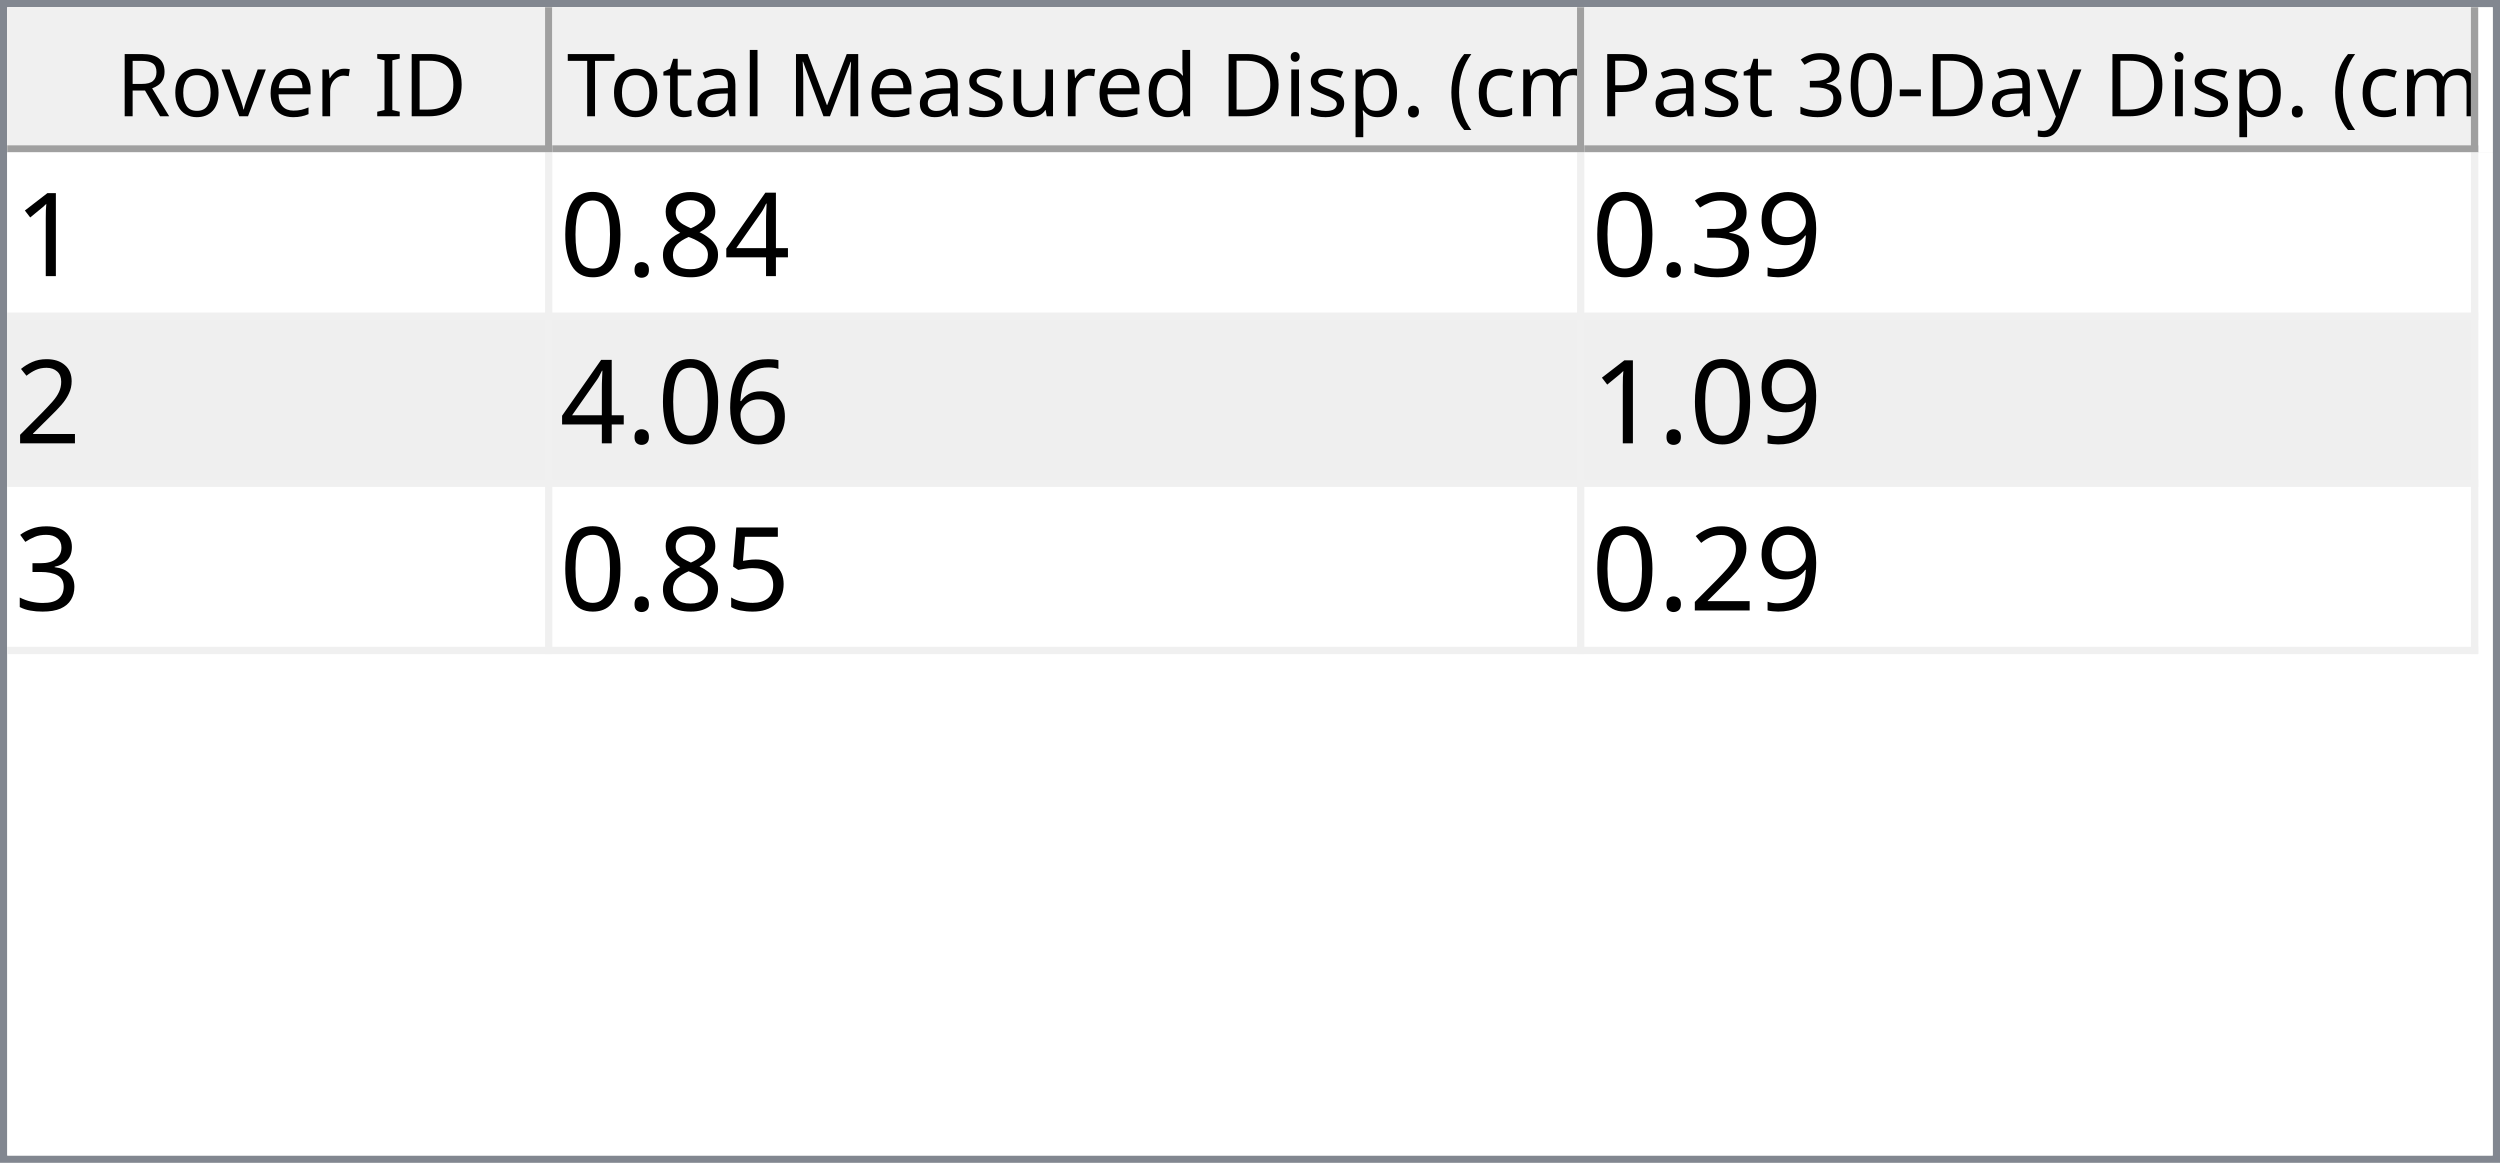
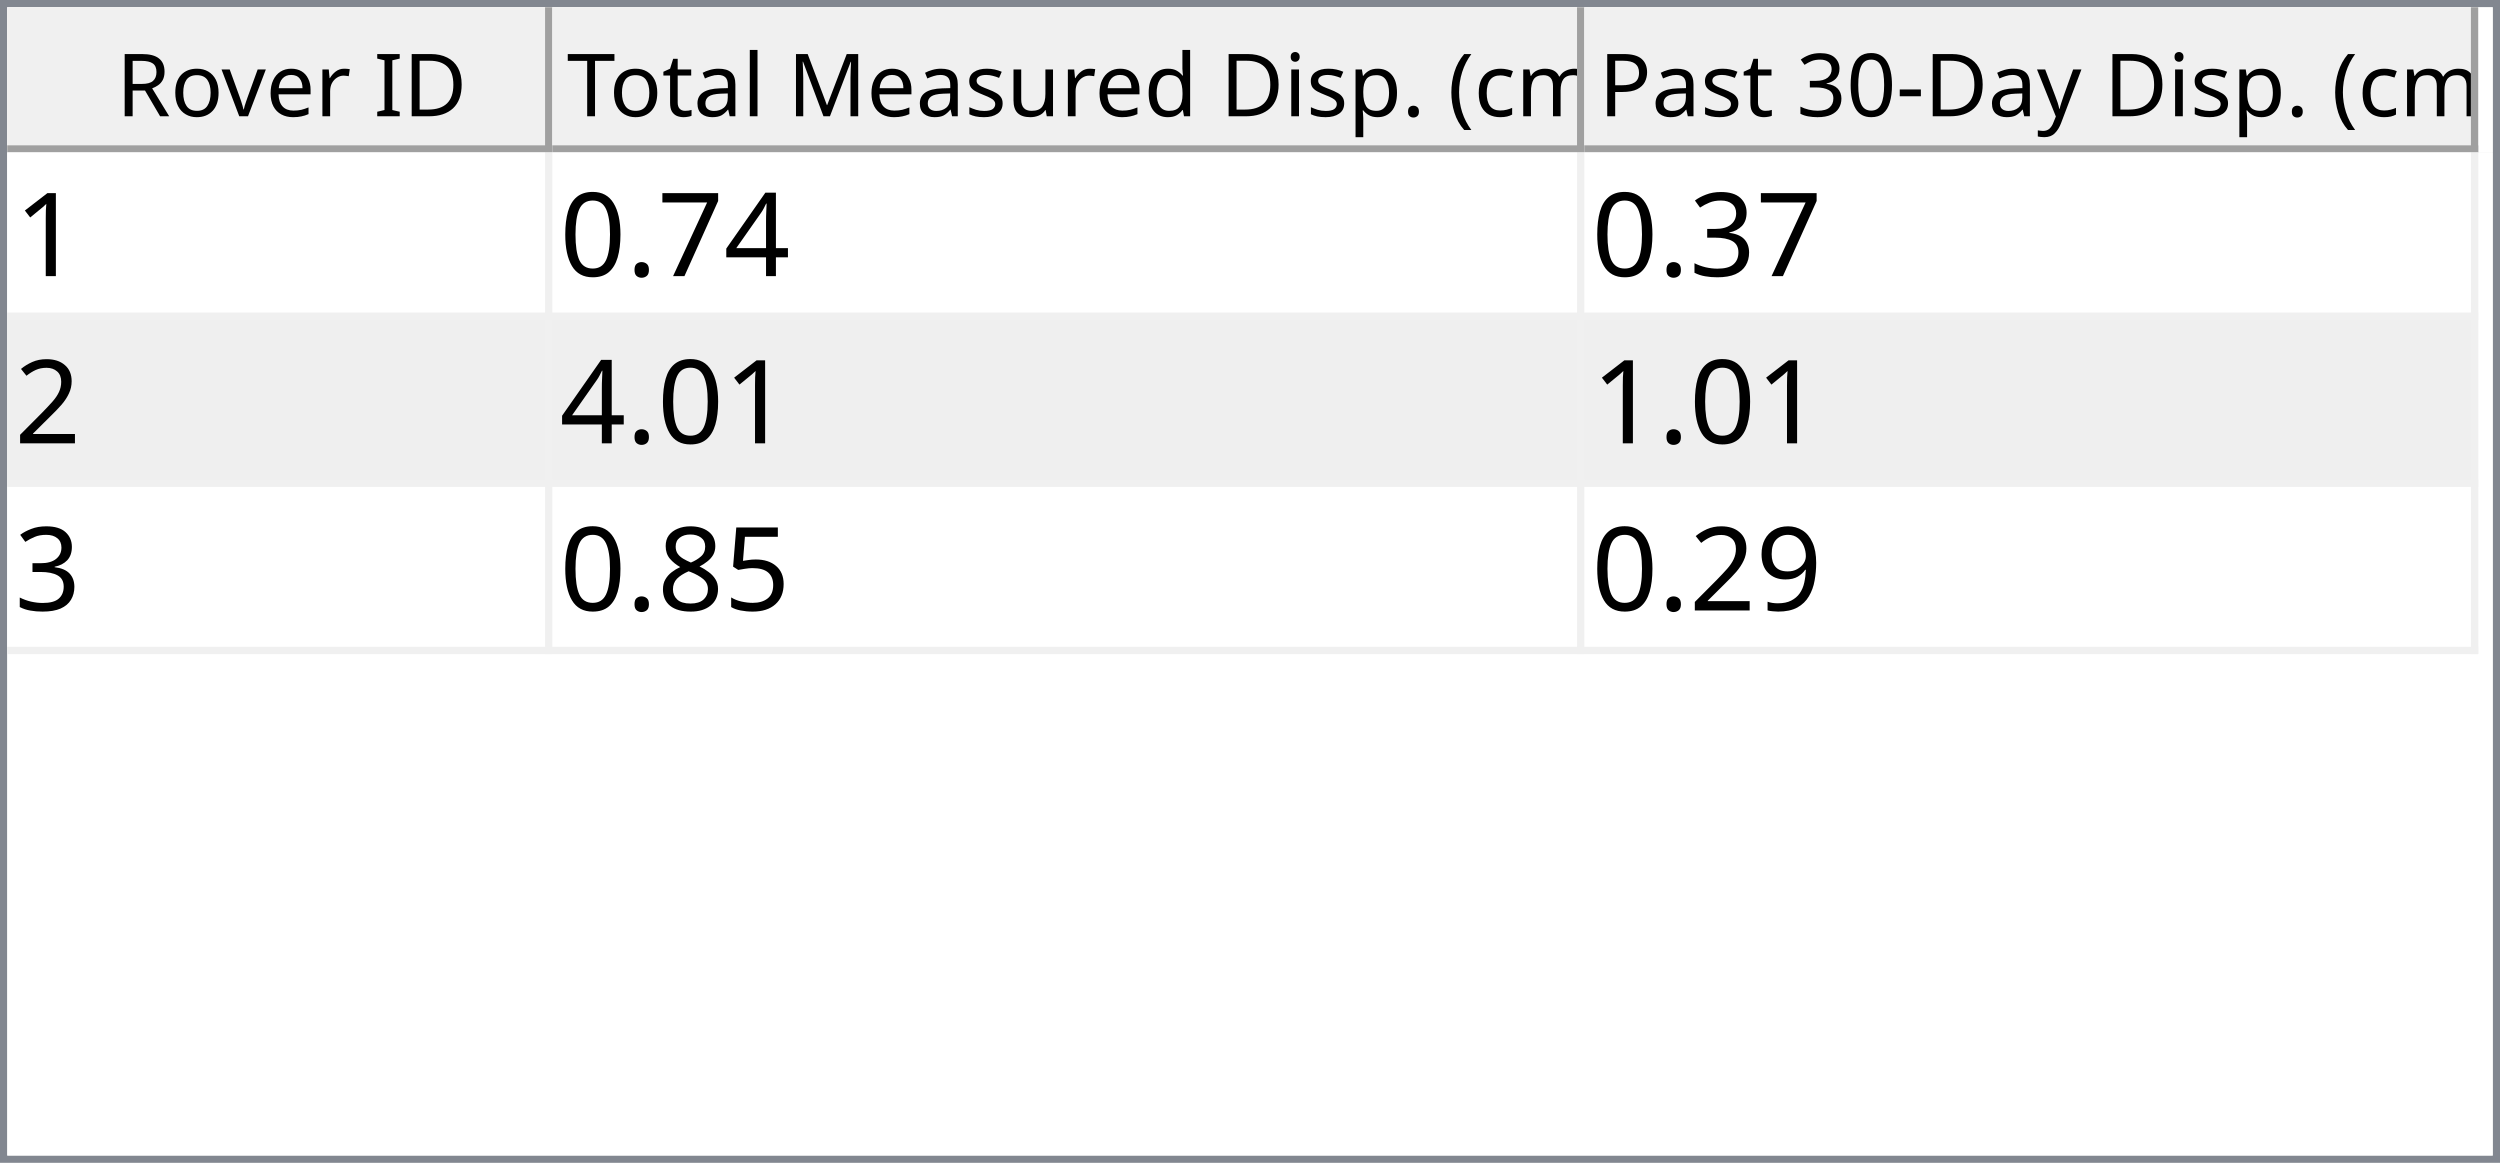
<svg xmlns="http://www.w3.org/2000/svg" style="fill-opacity:1; color-rendering:auto; color-interpolation:auto; text-rendering:auto; stroke:black; stroke-linecap:square; stroke-miterlimit:10; shape-rendering:auto; stroke-opacity:1; fill:black; stroke-dasharray:none; font-weight:normal; stroke-width:1; font-family:'Dialog'; font-style:normal; stroke-linejoin:miter; font-size:12px; stroke-dashoffset:0; image-rendering:auto;" width="344" height="160">
  <defs id="genericDefs" />
  <g>
    <defs id="defs1">
      <clipPath clipPathUnits="userSpaceOnUse" id="clipPath1">
        <path d="M0 0 L344 0 L344 160 L0 160 L0 0 Z" />
      </clipPath>
      <clipPath clipPathUnits="userSpaceOnUse" id="clipPath2">
        <path d="M0 0 L0 160 L344 160 L344 0 Z" />
      </clipPath>
      <clipPath clipPathUnits="userSpaceOnUse" id="clipPath3">
        <path d="M0 0 L0 20 L342 20 L342 0 Z" />
      </clipPath>
      <clipPath clipPathUnits="userSpaceOnUse" id="clipPath4">
        <path d="M0 0 L0 20 L75 20 L75 0 Z" />
      </clipPath>
      <clipPath clipPathUnits="userSpaceOnUse" id="clipPath5">
        <path d="M1 1 L1 19 L74 19 L74 1 Z" />
      </clipPath>
      <clipPath clipPathUnits="userSpaceOnUse" id="clipPath6">
        <path d="M0 0 L0 18 L73 18 L73 0 Z" />
      </clipPath>
      <clipPath clipPathUnits="userSpaceOnUse" id="clipPath7">
        <path d="M-0.5 -0.5 L-0.5 19.5 L74.5 19.5 L74.5 -0.5 Z" />
      </clipPath>
      <clipPath clipPathUnits="userSpaceOnUse" id="clipPath8">
        <path d="M0 0 L0 20 L142 20 L142 0 Z" />
      </clipPath>
      <clipPath clipPathUnits="userSpaceOnUse" id="clipPath9">
        <path d="M1 1 L1 19 L141 19 L141 1 Z" />
      </clipPath>
      <clipPath clipPathUnits="userSpaceOnUse" id="clipPath10">
        <path d="M0 0 L0 18 L140 18 L140 0 Z" />
      </clipPath>
      <clipPath clipPathUnits="userSpaceOnUse" id="clipPath11">
        <path d="M-0.5 -0.5 L-0.5 19.5 L141.5 19.5 L141.5 -0.5 Z" />
      </clipPath>
      <clipPath clipPathUnits="userSpaceOnUse" id="clipPath12">
        <path d="M0 0 L0 20 L123 20 L123 0 Z" />
      </clipPath>
      <clipPath clipPathUnits="userSpaceOnUse" id="clipPath13">
        <path d="M1 1 L1 19 L122 19 L122 1 Z" />
      </clipPath>
      <clipPath clipPathUnits="userSpaceOnUse" id="clipPath14">
        <path d="M0 0 L0 18 L121 18 L121 0 Z" />
      </clipPath>
      <clipPath clipPathUnits="userSpaceOnUse" id="clipPath15">
        <path d="M-0.5 -0.5 L-0.5 19.5 L122.5 19.5 L122.5 -0.5 Z" />
      </clipPath>
      <clipPath clipPathUnits="userSpaceOnUse" id="clipPath16">
        <path d="M0 0 L0 138 L342 138 L342 0 Z" />
      </clipPath>
      <clipPath clipPathUnits="userSpaceOnUse" id="clipPath17">
        <path d="M0 0 L0 69 L340 69 L340 0 Z" />
      </clipPath>
      <clipPath clipPathUnits="userSpaceOnUse" id="clipPath18">
        <path d="M-0.5 -0.5 L-0.5 68.5 L339.5 68.5 L339.5 -0.5 Z" />
      </clipPath>
      <clipPath clipPathUnits="userSpaceOnUse" id="clipPath19">
        <path d="M0 0 L0 22 L74 22 L74 0 Z" />
      </clipPath>
      <clipPath clipPathUnits="userSpaceOnUse" id="clipPath20">
        <path d="M0 0 L0 22 L141 22 L141 0 Z" />
      </clipPath>
      <clipPath clipPathUnits="userSpaceOnUse" id="clipPath21">
        <path d="M0 0 L0 22 L122 22 L122 0 Z" />
      </clipPath>
      <font horiz-adv-x="64.551" id="font1">
        <font-face ascent="107.91" descent="25.098" units-per-em="100" style="font-style:normal; font-family:Segoe UI; font-weight:normal;" />
        <missing-glyph horiz-adv-x="64.551" d="M8.109 0 L8.109 68.266 L56.453 68.266 L56.453 0 L8.109 0 ZM15.328 7.234 L49.219 7.234 L49.219 61.031 L15.328 61.031 L15.328 7.234 Z" />
        <glyph unicode="D" horiz-adv-x="70.117" d="M9.188 0 L9.188 70.016 L28.516 70.016 Q65.531 70.016 65.531 35.891 Q65.531 19.672 55.25 9.836 Q44.969 0 27.734 0 L9.188 0 ZM17.391 62.594 L17.391 7.422 L27.828 7.422 Q41.609 7.422 49.273 14.797 Q56.938 22.172 56.938 35.688 Q56.938 62.594 28.328 62.594 L17.391 62.594 Z" />
        <glyph unicode="I" horiz-adv-x="26.611" d="M17.391 0 L9.188 0 L9.188 70.016 L17.391 70.016 L17.391 0 Z" />
        <glyph unicode=" " horiz-adv-x="27.393" d="" />
        <glyph unicode="r" horiz-adv-x="34.766" d="M34.188 41.891 Q32.078 43.5 28.125 43.5 Q23 43.5 19.555 38.672 Q16.109 33.844 16.109 25.484 L16.109 0 L8.109 0 L8.109 50 L16.109 50 L16.109 39.703 L16.312 39.703 Q18.016 44.969 21.531 47.922 Q25.047 50.875 29.391 50.875 Q32.516 50.875 34.188 50.203 L34.188 41.891 Z" />
        <glyph unicode="e" horiz-adv-x="52.295" d="M48.297 23 L12.984 23 Q13.188 14.656 17.484 10.109 Q21.781 5.562 29.297 5.562 Q37.75 5.562 44.828 11.141 L44.828 3.609 Q38.234 -1.172 27.391 -1.172 Q16.797 -1.172 10.742 5.641 Q4.688 12.453 4.688 24.812 Q4.688 36.469 11.305 43.82 Q17.922 51.172 27.734 51.172 Q37.547 51.172 42.922 44.828 Q48.297 38.484 48.297 27.203 L48.297 23 ZM40.094 29.781 Q40.047 36.719 36.75 40.578 Q33.453 44.438 27.594 44.438 Q21.922 44.438 17.969 40.383 Q14.016 36.328 13.094 29.781 L40.094 29.781 Z" />
        <glyph unicode="v" horiz-adv-x="47.9" d="M47.406 50 L27.484 0 L19.625 0 L0.688 50 L9.469 50 L22.172 13.672 Q23.578 9.672 23.922 6.688 L24.125 6.688 Q24.609 10.453 25.688 13.484 L38.969 50 L47.406 50 Z" />
        <glyph unicode="o" horiz-adv-x="58.594" d="M29 -1.172 Q17.922 -1.172 11.305 5.836 Q4.688 12.844 4.688 24.422 Q4.688 37.016 11.57 44.094 Q18.453 51.172 30.172 51.172 Q41.359 51.172 47.633 44.289 Q53.906 37.406 53.906 25.203 Q53.906 13.234 47.141 6.031 Q40.375 -1.172 29 -1.172 ZM29.594 44.438 Q21.875 44.438 17.383 39.188 Q12.891 33.938 12.891 24.703 Q12.891 15.828 17.43 10.695 Q21.969 5.562 29.594 5.562 Q37.359 5.562 41.531 10.594 Q45.703 15.625 45.703 24.906 Q45.703 34.281 41.531 39.359 Q37.359 44.438 29.594 44.438 Z" />
        <glyph unicode="R" horiz-adv-x="59.814" d="M59.375 0 L49.609 0 L37.891 19.625 Q36.281 22.359 34.766 24.289 Q33.25 26.219 31.664 27.438 Q30.078 28.656 28.25 29.219 Q26.422 29.781 24.125 29.781 L17.391 29.781 L17.391 0 L9.188 0 L9.188 70.016 L30.078 70.016 Q34.672 70.016 38.555 68.867 Q42.438 67.719 45.289 65.375 Q48.141 63.031 49.758 59.547 Q51.375 56.062 51.375 51.375 Q51.375 47.703 50.273 44.656 Q49.172 41.609 47.148 39.211 Q45.125 36.812 42.266 35.133 Q39.406 33.453 35.844 32.516 L35.844 32.328 Q37.594 31.547 38.891 30.547 Q40.188 29.547 41.359 28.18 Q42.531 26.812 43.68 25.078 Q44.828 23.344 46.234 21.047 L59.375 0 ZM17.391 62.594 L17.391 37.203 L28.516 37.203 Q31.594 37.203 34.203 38.133 Q36.812 39.062 38.719 40.797 Q40.625 42.531 41.703 45.047 Q42.781 47.562 42.781 50.688 Q42.781 56.297 39.141 59.445 Q35.5 62.594 28.609 62.594 L17.391 62.594 Z" />
        <glyph unicode=")" horiz-adv-x="30.176" d="M8.297 -15.922 L1.172 -15.922 Q16.406 2.344 16.406 26.812 Q16.406 51.469 1.078 70.016 L8.297 70.016 Q23.531 52.156 23.531 26.703 Q23.531 1.375 8.297 -15.922 Z" />
        <glyph unicode="m" horiz-adv-x="86.133" d="M79.109 0 L71.094 0 L71.094 28.719 Q71.094 37.016 68.531 40.727 Q65.969 44.438 59.906 44.438 Q54.781 44.438 51.195 39.75 Q47.609 35.062 47.609 28.516 L47.609 0 L39.594 0 L39.594 29.688 Q39.594 44.438 28.219 44.438 Q22.953 44.438 19.531 40.016 Q16.109 35.594 16.109 28.516 L16.109 0 L8.109 0 L8.109 50 L16.109 50 L16.109 42.094 L16.312 42.094 Q21.625 51.172 31.844 51.172 Q36.969 51.172 40.773 48.312 Q44.578 45.453 46 40.828 Q51.562 51.172 62.594 51.172 Q79.109 51.172 79.109 30.812 L79.109 0 Z" />
        <glyph unicode="c" horiz-adv-x="46.191" d="M42.188 2.297 Q36.422 -1.172 28.516 -1.172 Q17.828 -1.172 11.258 5.789 Q4.688 12.75 4.688 23.828 Q4.688 36.188 11.766 43.68 Q18.844 51.172 30.672 51.172 Q37.25 51.172 42.281 48.734 L42.281 40.531 Q36.719 44.438 30.375 44.438 Q22.703 44.438 17.797 38.945 Q12.891 33.453 12.891 24.516 Q12.891 15.719 17.508 10.641 Q22.125 5.562 29.891 5.562 Q36.422 5.562 42.188 9.906 L42.188 2.297 Z" />
        <glyph unicode="(" horiz-adv-x="30.176" d="M29.109 -15.922 L21.969 -15.922 Q6.844 1.375 6.844 26.703 Q6.844 52.156 21.969 70.016 L29.203 70.016 Q13.875 51.469 13.875 26.812 Q13.875 2.344 29.109 -15.922 Z" />
        <glyph unicode="." horiz-adv-x="21.68" d="M10.891 -1.078 Q8.641 -1.078 7.055 0.539 Q5.469 2.156 5.469 4.391 Q5.469 6.641 7.055 8.273 Q8.641 9.906 10.891 9.906 Q13.188 9.906 14.797 8.273 Q16.406 6.641 16.406 4.391 Q16.406 2.156 14.797 0.539 Q13.188 -1.078 10.891 -1.078 Z" />
        <glyph unicode="p" horiz-adv-x="58.789" d="M16.312 7.234 L16.109 7.234 L16.109 -23 L8.109 -23 L8.109 50 L16.109 50 L16.109 41.219 L16.312 41.219 Q22.219 51.172 33.594 51.172 Q43.266 51.172 48.688 44.461 Q54.109 37.75 54.109 26.469 Q54.109 13.922 48 6.375 Q41.891 -1.172 31.297 -1.172 Q21.578 -1.172 16.312 7.234 ZM16.109 27.391 L16.109 20.406 Q16.109 14.203 20.141 9.883 Q24.172 5.562 30.375 5.562 Q37.641 5.562 41.773 11.133 Q45.906 16.703 45.906 26.609 Q45.906 34.969 42.047 39.703 Q38.188 44.438 31.594 44.438 Q24.609 44.438 20.359 39.578 Q16.109 34.719 16.109 27.391 Z" />
        <glyph unicode="i" horiz-adv-x="24.219" d="M12.203 62.703 Q10.062 62.703 8.547 64.164 Q7.031 65.625 7.031 67.875 Q7.031 70.125 8.547 71.609 Q10.062 73.094 12.203 73.094 Q14.406 73.094 15.945 71.609 Q17.484 70.125 17.484 67.875 Q17.484 65.719 15.945 64.211 Q14.406 62.703 12.203 62.703 ZM16.109 0 L8.109 0 L8.109 50 L16.109 50 L16.109 0 Z" />
        <glyph unicode="d" horiz-adv-x="58.887" d="M50.781 0 L42.781 0 L42.781 8.5 L42.578 8.5 Q37.016 -1.172 25.391 -1.172 Q15.969 -1.172 10.328 5.539 Q4.688 12.25 4.688 23.828 Q4.688 36.234 10.938 43.703 Q17.188 51.172 27.594 51.172 Q37.891 51.172 42.578 43.062 L42.781 43.062 L42.781 74.031 L50.781 74.031 L50.781 0 ZM42.781 22.609 L42.781 29.984 Q42.781 36.031 38.773 40.234 Q34.766 44.438 28.609 44.438 Q21.297 44.438 17.094 39.062 Q12.891 33.688 12.891 24.219 Q12.891 15.578 16.922 10.57 Q20.953 5.562 27.734 5.562 Q34.422 5.562 38.602 10.398 Q42.781 15.234 42.781 22.609 Z" />
        <glyph unicode="u" horiz-adv-x="56.592" d="M48.531 0 L40.531 0 L40.531 7.906 L40.328 7.906 Q35.359 -1.172 24.906 -1.172 Q7.031 -1.172 7.031 20.125 L7.031 50 L14.984 50 L14.984 21.391 Q14.984 5.562 27.094 5.562 Q32.953 5.562 36.742 9.883 Q40.531 14.203 40.531 21.188 L40.531 50 L48.531 50 L48.531 0 Z" />
        <glyph unicode="s" horiz-adv-x="42.432" d="M5.078 1.812 L5.078 10.406 Q11.625 5.562 19.484 5.562 Q30.031 5.562 30.031 12.594 Q30.031 14.594 29.125 15.992 Q28.219 17.391 26.68 18.461 Q25.141 19.531 23.07 20.383 Q21 21.234 18.609 22.172 Q15.281 23.484 12.766 24.828 Q10.25 26.172 8.57 27.859 Q6.891 29.547 6.031 31.695 Q5.172 33.844 5.172 36.719 Q5.172 40.234 6.789 42.945 Q8.406 45.656 11.086 47.484 Q13.766 49.312 17.211 50.242 Q20.656 51.172 24.312 51.172 Q30.812 51.172 35.938 48.922 L35.938 40.828 Q30.422 44.438 23.25 44.438 Q21 44.438 19.195 43.922 Q17.391 43.406 16.094 42.477 Q14.797 41.547 14.086 40.258 Q13.375 38.969 13.375 37.406 Q13.375 35.453 14.086 34.133 Q14.797 32.812 16.164 31.789 Q17.531 30.766 19.484 29.938 Q21.438 29.109 23.922 28.125 Q27.25 26.859 29.883 25.516 Q32.516 24.172 34.375 22.484 Q36.234 20.797 37.234 18.602 Q38.234 16.406 38.234 13.375 Q38.234 9.672 36.602 6.938 Q34.969 4.203 32.234 2.398 Q29.5 0.594 25.93 -0.289 Q22.359 -1.172 18.453 -1.172 Q10.75 -1.172 5.078 1.812 Z" />
        <glyph unicode="M" horiz-adv-x="89.795" d="M80.562 0 L72.406 0 L72.406 46.969 Q72.406 52.547 73.094 60.594 L72.906 60.594 Q71.734 55.859 70.797 53.812 L46.875 0 L42.875 0 L19 53.422 Q17.969 55.766 16.891 60.594 L16.703 60.594 Q17.094 56.391 17.094 46.875 L17.094 0 L9.188 0 L9.188 70.016 L20.016 70.016 L41.5 21.188 Q44 15.578 44.734 12.797 L45.016 12.797 Q47.125 18.562 48.391 21.391 L70.312 70.016 L80.562 70.016 L80.562 0 Z" />
        <glyph unicode="l" horiz-adv-x="24.219" d="M16.109 0 L8.109 0 L8.109 74.031 L16.109 74.031 L16.109 0 Z" />
        <glyph unicode="a" horiz-adv-x="50.879" d="M43.891 0 L35.891 0 L35.891 7.812 L35.688 7.812 Q30.469 -1.172 20.312 -1.172 Q12.844 -1.172 8.617 2.781 Q4.391 6.734 4.391 13.281 Q4.391 27.297 20.906 29.594 L35.891 31.688 Q35.891 44.438 25.594 44.438 Q16.547 44.438 9.281 38.281 L9.281 46.484 Q16.656 51.172 26.266 51.172 Q43.891 51.172 43.891 32.516 L43.891 0 ZM35.891 25.297 L23.828 23.641 Q18.266 22.859 15.43 20.875 Q12.594 18.891 12.594 13.875 Q12.594 10.203 15.211 7.883 Q17.828 5.562 22.172 5.562 Q28.125 5.562 32.008 9.742 Q35.891 13.922 35.891 20.312 L35.891 25.297 Z" />
        <glyph unicode="t" horiz-adv-x="33.887" d="M31.297 0.484 Q28.469 -1.078 23.828 -1.078 Q10.688 -1.078 10.688 13.578 L10.688 43.172 L2.094 43.172 L2.094 50 L10.688 50 L10.688 62.203 L18.703 64.797 L18.703 50 L31.297 50 L31.297 43.172 L18.703 43.172 L18.703 14.984 Q18.703 9.969 20.414 7.82 Q22.125 5.672 26.078 5.672 Q29.109 5.672 31.297 7.328 L31.297 0.484 Z" />
        <glyph unicode="T" horiz-adv-x="52.393" d="M50.594 62.594 L30.375 62.594 L30.375 0 L22.172 0 L22.172 62.594 L2 62.594 L2 70.016 L50.594 70.016 L50.594 62.594 Z" />
        <glyph unicode="y" horiz-adv-x="48.389" d="M47.906 50 L24.906 -8.016 Q18.75 -23.531 7.625 -23.531 Q4.5 -23.531 2.391 -22.906 L2.391 -15.719 Q4.984 -16.609 7.125 -16.609 Q13.188 -16.609 16.219 -9.375 L20.219 0.094 L0.688 50 L9.578 50 L23.094 11.531 Q23.344 10.797 24.125 7.719 L24.422 7.719 Q24.656 8.891 25.391 11.422 L39.594 50 L47.906 50 Z" />
        <glyph unicode="-" horiz-adv-x="39.99" d="M33.688 24.703 L7.031 24.703 L7.031 31 L33.688 31 L33.688 24.703 Z" />
        <glyph unicode="0" horiz-adv-x="53.906" d="M49.812 35.297 Q49.812 26.516 48.219 19.727 Q46.625 12.938 43.625 8.273 Q40.625 3.609 36.258 1.195 Q31.891 -1.219 26.312 -1.219 Q21.047 -1.219 16.922 1.102 Q12.797 3.422 9.961 7.867 Q7.125 12.312 5.664 18.781 Q4.203 25.25 4.203 33.594 Q4.203 42.781 5.742 49.812 Q7.281 56.844 10.258 61.602 Q13.234 66.359 17.656 68.773 Q22.078 71.188 27.781 71.188 Q49.812 71.188 49.812 35.297 ZM41.609 34.516 Q41.609 64.406 27.391 64.406 Q12.406 64.406 12.406 33.984 Q12.406 5.609 27.094 5.609 Q41.609 5.609 41.609 34.516 Z" />
        <glyph unicode="3" horiz-adv-x="53.906" d="M46.531 19.828 Q46.531 15.094 44.75 11.211 Q42.969 7.328 39.719 4.57 Q36.469 1.812 31.93 0.297 Q27.391 -1.219 21.922 -1.219 Q11.922 -1.219 6 2.594 L6 11.188 Q13.094 5.609 22.219 5.609 Q25.875 5.609 28.828 6.539 Q31.781 7.469 33.906 9.227 Q36.031 10.984 37.18 13.477 Q38.328 15.969 38.328 19.094 Q38.328 32.812 18.797 32.812 L12.984 32.812 L12.984 39.594 L18.5 39.594 Q35.797 39.594 35.797 52.484 Q35.797 64.406 22.609 64.406 Q15.188 64.406 8.688 59.422 L8.688 67.188 Q15.375 71.188 24.609 71.188 Q29 71.188 32.57 69.969 Q36.141 68.75 38.68 66.555 Q41.219 64.359 42.609 61.281 Q44 58.203 44 54.5 Q44 40.672 30.031 36.719 L30.031 36.531 Q33.594 36.141 36.625 34.797 Q39.656 33.453 41.852 31.305 Q44.047 29.156 45.289 26.25 Q46.531 23.344 46.531 19.828 Z" />
        <glyph unicode="P" horiz-adv-x="56.006" d="M17.391 26.469 L17.391 0 L9.188 0 L9.188 70.016 L28.422 70.016 Q39.656 70.016 45.828 64.547 Q52 59.078 52 49.125 Q52 39.156 45.141 32.812 Q38.281 26.469 26.609 26.469 L17.391 26.469 ZM17.391 62.594 L17.391 33.891 L25.984 33.891 Q34.469 33.891 38.938 37.773 Q43.406 41.656 43.406 48.734 Q43.406 62.594 27 62.594 L17.391 62.594 Z" />
      </font>
      <font horiz-adv-x="75.0" id="font2">
        <font-face ascent="100.537" descent="21.973" units-per-em="100" style="font-style:normal; font-family:sans-serif; font-weight:normal;" />
        <missing-glyph horiz-adv-x="75.0" d="M12.5 0 L12.5 62.5 L62.5 62.5 L62.5 0 L12.5 0 ZM14.062 1.562 L60.938 1.562 L60.938 60.938 L14.062 60.938 L14.062 1.562 Z" />
        <glyph unicode="1" horiz-adv-x="55.615" d="M37.25 0 L28.469 0 L28.469 56 Q25.297 52.984 20.141 49.953 Q14.984 46.922 10.891 45.406 L10.891 53.906 Q18.266 57.375 23.781 62.305 Q29.297 67.234 31.594 71.875 L37.25 71.875 L37.25 0 Z" />
        <glyph unicode="4" horiz-adv-x="55.615" d="M32.328 0 L32.328 17.141 L1.266 17.141 L1.266 25.203 L33.938 71.578 L41.109 71.578 L41.109 25.203 L50.781 25.203 L50.781 17.141 L41.109 17.141 L41.109 0 L32.328 0 ZM32.328 25.203 L32.328 57.469 L9.906 25.203 L32.328 25.203 Z" />
-         <glyph unicode="8" horiz-adv-x="55.615" d="M17.672 38.812 Q12.203 40.828 9.57 44.539 Q6.938 48.25 6.938 53.422 Q6.938 61.234 12.555 66.555 Q18.172 71.875 27.484 71.875 Q36.859 71.875 42.578 66.43 Q48.297 60.984 48.297 53.172 Q48.297 48.188 45.68 44.508 Q43.062 40.828 37.75 38.812 Q44.344 36.672 47.781 31.883 Q51.219 27.094 51.219 20.453 Q51.219 11.281 44.727 5.031 Q38.234 -1.219 27.641 -1.219 Q17.047 -1.219 10.547 5.055 Q4.047 11.328 4.047 20.703 Q4.047 27.688 7.594 32.398 Q11.141 37.109 17.672 38.812 ZM15.922 53.719 Q15.922 48.641 19.195 45.414 Q22.469 42.188 27.688 42.188 Q32.766 42.188 36.016 45.383 Q39.266 48.578 39.266 53.219 Q39.266 58.062 35.914 61.359 Q32.562 64.656 27.594 64.656 Q22.562 64.656 19.242 61.43 Q15.922 58.203 15.922 53.719 ZM13.094 20.656 Q13.094 16.891 14.875 13.375 Q16.656 9.859 20.172 7.93 Q23.688 6 27.734 6 Q34.031 6 38.133 10.055 Q42.234 14.109 42.234 20.359 Q42.234 26.703 38.016 30.859 Q33.797 35.016 27.438 35.016 Q21.234 35.016 17.164 30.914 Q13.094 26.812 13.094 20.656 Z" />
+         <glyph unicode="7" horiz-adv-x="55.615" d="M4.734 62.203 L4.734 70.656 L51.078 70.656 L51.078 63.812 Q44.234 56.547 37.523 44.484 Q30.812 32.422 27.156 19.672 Q24.516 10.688 23.781 0 L14.75 0 Q14.891 8.453 18.062 20.414 Q21.234 32.375 27.172 43.484 Q33.109 54.594 39.797 62.203 L4.734 62.203 Z" />
        <glyph unicode="." horiz-adv-x="27.783" d="M9.078 0 L9.078 10.016 L19.094 10.016 L19.094 0 L9.078 0 Z" />
        <glyph unicode="0" horiz-adv-x="55.615" d="M4.156 35.297 Q4.156 48 6.766 55.742 Q9.375 63.484 14.523 67.68 Q19.672 71.875 27.484 71.875 Q33.25 71.875 37.594 69.555 Q41.938 67.234 44.773 62.867 Q47.609 58.5 49.219 52.227 Q50.828 45.953 50.828 35.297 Q50.828 22.703 48.242 14.969 Q45.656 7.234 40.508 3.008 Q35.359 -1.219 27.484 -1.219 Q17.141 -1.219 11.234 6.203 Q4.156 15.141 4.156 35.297 ZM13.188 35.297 Q13.188 17.672 17.312 11.836 Q21.438 6 27.484 6 Q33.547 6 37.672 11.859 Q41.797 17.719 41.797 35.297 Q41.797 52.984 37.672 58.789 Q33.547 64.594 27.391 64.594 Q21.344 64.594 17.719 59.469 Q13.188 52.938 13.188 35.297 Z" />
-         <glyph unicode="9" horiz-adv-x="55.615" d="M5.469 16.547 L13.922 17.328 Q14.984 11.375 18.016 8.688 Q21.047 6 25.781 6 Q29.828 6 32.883 7.859 Q35.938 9.719 37.891 12.82 Q39.844 15.922 41.164 21.195 Q42.484 26.469 42.484 31.938 Q42.484 32.516 42.438 33.688 Q39.797 29.5 35.234 26.883 Q30.672 24.266 25.344 24.266 Q16.453 24.266 10.305 30.711 Q4.156 37.156 4.156 47.703 Q4.156 58.594 10.578 65.234 Q17 71.875 26.656 71.875 Q33.641 71.875 39.43 68.117 Q45.219 64.359 48.219 57.398 Q51.219 50.438 51.219 37.25 Q51.219 23.531 48.242 15.406 Q45.266 7.281 39.383 3.031 Q33.5 -1.219 25.594 -1.219 Q17.188 -1.219 11.867 3.445 Q6.547 8.109 5.469 16.547 ZM41.453 48.141 Q41.453 55.719 37.43 60.156 Q33.406 64.594 27.734 64.594 Q21.875 64.594 17.531 59.812 Q13.188 55.031 13.188 47.406 Q13.188 40.578 17.312 36.305 Q21.438 32.031 27.484 32.031 Q33.594 32.031 37.523 36.305 Q41.453 40.578 41.453 48.141 Z" />
        <glyph unicode="3" horiz-adv-x="55.615" d="M4.203 18.891 L12.984 20.062 Q14.5 12.594 18.141 9.297 Q21.781 6 27 6 Q33.203 6 37.477 10.297 Q41.75 14.594 41.75 20.953 Q41.75 27 37.797 30.93 Q33.844 34.859 27.734 34.859 Q25.25 34.859 21.531 33.891 L22.516 41.609 Q23.391 41.5 23.922 41.5 Q29.547 41.5 34.039 44.43 Q38.531 47.359 38.531 53.469 Q38.531 58.297 35.258 61.477 Q31.984 64.656 26.812 64.656 Q21.688 64.656 18.266 61.43 Q14.844 58.203 13.875 51.766 L5.078 53.328 Q6.688 62.156 12.398 67.016 Q18.109 71.875 26.609 71.875 Q32.469 71.875 37.398 69.359 Q42.328 66.844 44.945 62.5 Q47.562 58.156 47.562 53.266 Q47.562 48.641 45.07 44.828 Q42.578 41.016 37.703 38.766 Q44.047 37.312 47.562 32.695 Q51.078 28.078 51.078 21.141 Q51.078 11.766 44.242 5.25 Q37.406 -1.266 26.953 -1.266 Q17.531 -1.266 11.305 4.352 Q5.078 9.969 4.203 18.891 Z" />
        <glyph unicode="2" horiz-adv-x="55.615" d="M50.344 8.453 L50.344 0 L3.031 0 Q2.938 3.172 4.047 6.109 Q5.859 10.938 9.836 15.625 Q13.812 20.312 21.344 26.469 Q33.016 36.031 37.117 41.625 Q41.219 47.219 41.219 52.203 Q41.219 57.422 37.477 61.008 Q33.734 64.594 27.734 64.594 Q21.391 64.594 17.578 60.789 Q13.766 56.984 13.719 50.25 L4.688 51.172 Q5.609 61.281 11.664 66.578 Q17.719 71.875 27.938 71.875 Q38.234 71.875 44.242 66.164 Q50.25 60.453 50.25 52 Q50.25 47.703 48.492 43.555 Q46.734 39.406 42.656 34.812 Q38.578 30.219 29.109 22.219 Q21.188 15.578 18.945 13.211 Q16.703 10.844 15.234 8.453 L50.344 8.453 Z" />
-         <glyph unicode="6" horiz-adv-x="55.615" d="M49.75 54.047 L41.016 53.375 Q39.844 58.547 37.703 60.891 Q34.125 64.656 28.906 64.656 Q24.703 64.656 21.531 62.312 Q17.391 59.281 14.992 53.469 Q12.594 47.656 12.5 36.922 Q15.672 41.75 20.266 44.094 Q24.859 46.438 29.891 46.438 Q38.672 46.438 44.852 39.969 Q51.031 33.5 51.031 23.25 Q51.031 16.5 48.125 10.719 Q45.219 4.938 40.141 1.859 Q35.062 -1.219 28.609 -1.219 Q17.625 -1.219 10.695 6.859 Q3.766 14.938 3.766 33.5 Q3.766 54.25 11.422 63.672 Q18.109 71.875 29.438 71.875 Q37.891 71.875 43.289 67.141 Q48.688 62.406 49.75 54.047 ZM13.875 23.188 Q13.875 18.656 15.797 14.508 Q17.719 10.359 21.188 8.18 Q24.656 6 28.469 6 Q34.031 6 38.039 10.492 Q42.047 14.984 42.047 22.703 Q42.047 30.125 38.086 34.398 Q34.125 38.672 28.125 38.672 Q22.172 38.672 18.023 34.398 Q13.875 30.125 13.875 23.188 Z" />
        <glyph unicode="5" horiz-adv-x="55.615" d="M4.156 18.75 L13.375 19.531 Q14.406 12.797 18.141 9.398 Q21.875 6 27.156 6 Q33.5 6 37.891 10.789 Q42.281 15.578 42.281 23.484 Q42.281 31 38.062 35.352 Q33.844 39.703 27 39.703 Q22.75 39.703 19.336 37.773 Q15.922 35.844 13.969 32.766 L5.719 33.844 L12.641 70.609 L48.25 70.609 L48.25 62.203 L19.672 62.203 L15.828 42.969 Q22.266 47.469 29.344 47.469 Q38.719 47.469 45.164 40.969 Q51.609 34.469 51.609 24.266 Q51.609 14.547 45.953 7.469 Q39.062 -1.219 27.156 -1.219 Q17.391 -1.219 11.211 4.25 Q5.031 9.719 4.156 18.75 Z" />
+         <glyph unicode="8" horiz-adv-x="55.615" d="M17.672 38.812 Q12.203 40.828 9.57 44.539 Q6.938 48.25 6.938 53.422 Q6.938 61.234 12.555 66.555 Q18.172 71.875 27.484 71.875 Q36.859 71.875 42.578 66.43 Q48.297 60.984 48.297 53.172 Q48.297 48.188 45.68 44.508 Q43.062 40.828 37.75 38.812 Q44.344 36.672 47.781 31.883 Q51.219 27.094 51.219 20.453 Q51.219 11.281 44.727 5.031 Q38.234 -1.219 27.641 -1.219 Q17.047 -1.219 10.547 5.055 Q4.047 11.328 4.047 20.703 Q4.047 27.688 7.594 32.398 Q11.141 37.109 17.672 38.812 ZM15.922 53.719 Q15.922 48.641 19.195 45.414 Q22.469 42.188 27.688 42.188 Q32.766 42.188 36.016 45.383 Q39.266 48.578 39.266 53.219 Q39.266 58.062 35.914 61.359 Q32.562 64.656 27.594 64.656 Q22.562 64.656 19.242 61.43 Q15.922 58.203 15.922 53.719 ZM13.094 20.656 Q13.094 16.891 14.875 13.375 Q16.656 9.859 20.172 7.93 Q23.688 6 27.734 6 Q34.031 6 38.133 10.055 Q42.234 14.109 42.234 20.359 Q42.234 26.703 38.016 30.859 Q33.797 35.016 27.438 35.016 Q21.234 35.016 17.164 30.914 Q13.094 26.812 13.094 20.656 Z" />
+         <glyph unicode="9" horiz-adv-x="55.615" d="M5.469 16.547 L13.922 17.328 Q14.984 11.375 18.016 8.688 Q21.047 6 25.781 6 Q29.828 6 32.883 7.859 Q35.938 9.719 37.891 12.82 Q39.844 15.922 41.164 21.195 Q42.484 26.469 42.484 31.938 Q42.484 32.516 42.438 33.688 Q39.797 29.5 35.234 26.883 Q30.672 24.266 25.344 24.266 Q16.453 24.266 10.305 30.711 Q4.156 37.156 4.156 47.703 Q4.156 58.594 10.578 65.234 Q17 71.875 26.656 71.875 Q33.641 71.875 39.43 68.117 Q45.219 64.359 48.219 57.398 Q51.219 50.438 51.219 37.25 Q51.219 23.531 48.242 15.406 Q45.266 7.281 39.383 3.031 Q33.5 -1.219 25.594 -1.219 Q17.188 -1.219 11.867 3.445 Q6.547 8.109 5.469 16.547 ZM41.453 48.141 Q41.453 55.719 37.43 60.156 Q33.406 64.594 27.734 64.594 Q21.875 64.594 17.531 59.812 Q13.188 55.031 13.188 47.406 Q13.188 40.578 17.312 36.305 Q21.438 32.031 27.484 32.031 Q33.594 32.031 37.523 36.305 Q41.453 40.578 41.453 48.141 Z" />
      </font>
    </defs>
    <g style="fill:white; stroke:white;">
      <rect x="0" y="0" width="344" style="clip-path:url(#clipPath1); stroke:none;" height="160" />
    </g>
    <g style="fill:white; text-rendering:optimizeSpeed; color-rendering:optimizeSpeed; image-rendering:optimizeSpeed; shape-rendering:crispEdges; stroke:white; color-interpolation:sRGB;">
      <rect x="0" width="344" height="160" y="0" style="stroke:none;" />
      <path style="stroke:none;" d="M0 160 L344 160 L344 0 L0 0 Z" />
    </g>
    <g style="fill:rgb(240,240,240); font-family:'Segoe UI'; stroke:rgb(240,240,240);">
      <rect x="0" y="0" width="344" style="clip-path:url(#clipPath2); stroke:none;" height="160" />
    </g>
    <g style="fill:rgb(130,135,144); font-family:'Segoe UI'; stroke:rgb(130,135,144);">
      <path d="M0 0 L344 0 L344 160 L0 160 L0 0 ZM1 1 L343 1 L343 159 L1 159 L1 1 Z" style="fill-rule:evenodd; clip-path:url(#clipPath2); stroke:none;" />
    </g>
    <g style="fill:white; font-family:'Segoe UI'; stroke:white;" transform="translate(1,1)">
      <rect x="0" y="0" width="342" style="clip-path:url(#clipPath3); stroke:none;" height="20" />
    </g>
    <g style="fill:rgb(240,240,240); font-family:'Segoe UI'; stroke:rgb(240,240,240);" transform="translate(1,1)">
      <rect x="0" y="0" width="75" style="clip-path:url(#clipPath4); stroke:none;" height="20" />
    </g>
    <g style="font-family:'Segoe UI';" transform="translate(2,2)">
      <text x="14" xml:space="preserve" y="14" style="clip-path:url(#clipPath6); stroke:none;">Rover ID</text>
    </g>
    <g style="fill:rgb(160,160,160); font-family:'Segoe UI'; stroke:rgb(160,160,160); stroke-linejoin:bevel;" transform="translate(1.5,1.5)">
      <line x1="74" x2="74" y1="0" style="fill:none; clip-path:url(#clipPath7);" y2="19" />
    </g>
    <g style="fill:rgb(160,160,160); font-family:'Segoe UI'; stroke:rgb(160,160,160); stroke-linejoin:bevel;" transform="matrix(1,0,0,1,1,1) translate(0.5,0.5)">
      <line x1="0" x2="74" y1="19" style="fill:none; clip-path:url(#clipPath7);" y2="19" />
    </g>
    <g style="fill:rgb(240,240,240); font-family:'Segoe UI'; stroke:rgb(240,240,240);" transform="translate(76,1)">
      <rect x="0" y="0" width="142" style="clip-path:url(#clipPath8); stroke:none;" height="20" />
    </g>
    <g style="font-family:'Segoe UI';" transform="translate(77,2)">
      <text x="1" xml:space="preserve" y="14" style="clip-path:url(#clipPath10); stroke:none;">Total Measured Disp. (cm)</text>
    </g>
    <g style="fill:rgb(160,160,160); font-family:'Segoe UI'; stroke:rgb(160,160,160); stroke-linejoin:bevel;" transform="translate(76.5,1.5)">
      <line x1="141" x2="141" y1="0" style="fill:none; clip-path:url(#clipPath11);" y2="19" />
    </g>
    <g style="fill:rgb(160,160,160); font-family:'Segoe UI'; stroke:rgb(160,160,160); stroke-linejoin:bevel;" transform="matrix(1,0,0,1,76,1) translate(0.5,0.5)">
      <line x1="0" x2="141" y1="19" style="fill:none; clip-path:url(#clipPath11);" y2="19" />
    </g>
    <g style="fill:rgb(240,240,240); font-family:'Segoe UI'; stroke:rgb(240,240,240);" transform="translate(218,1)">
      <rect x="0" y="0" width="123" style="clip-path:url(#clipPath12); stroke:none;" height="20" />
    </g>
    <g style="font-family:'Segoe UI';" transform="translate(219,2)">
      <text x="1" xml:space="preserve" y="14" style="clip-path:url(#clipPath14); stroke:none;">Past 30-Day Disp. (cm)</text>
    </g>
    <g style="fill:rgb(160,160,160); font-family:'Segoe UI'; stroke:rgb(160,160,160); stroke-linejoin:bevel;" transform="translate(218.5,1.5)">
      <line x1="122" x2="122" y1="0" style="fill:none; clip-path:url(#clipPath15);" y2="19" />
    </g>
    <g style="fill:rgb(160,160,160); font-family:'Segoe UI'; stroke:rgb(160,160,160); stroke-linejoin:bevel;" transform="matrix(1,0,0,1,218,1) translate(0.5,0.5)">
      <line x1="0" x2="122" y1="19" style="fill:none; clip-path:url(#clipPath15);" y2="19" />
    </g>
    <g style="fill:white; font-family:'Segoe UI'; stroke:white;" transform="translate(1,21)">
      <rect x="0" y="0" width="342" style="clip-path:url(#clipPath16); stroke:none;" height="138" />
    </g>
    <g style="fill:rgb(240,240,240); font-size:16px; font-family:sans-serif; stroke:rgb(240,240,240);" transform="translate(1,21)">
      <rect x="0" y="0" width="340" style="clip-path:url(#clipPath17); stroke:none;" height="69" />
      <line transform="translate(0.5,0.5)" x1="0" x2="339" y1="22" style="clip-path:url(#clipPath18); fill:none; stroke-linejoin:bevel;" y2="22" />
    </g>
    <g transform="matrix(1,0,0,1,1,21) translate(0.5,0.5)" style="fill:rgb(240,240,240); font-size:16px; font-family:sans-serif; stroke:rgb(240,240,240); stroke-linejoin:bevel;">
      <line x1="0" x2="339" y1="45" style="fill:none; clip-path:url(#clipPath18);" y2="45" />
    </g>
    <g transform="matrix(1,0,0,1,1,21) translate(0.5,0.5)" style="fill:rgb(240,240,240); font-size:16px; font-family:sans-serif; stroke:rgb(240,240,240); stroke-linejoin:bevel;">
      <line x1="0" x2="339" y1="68" style="fill:none; clip-path:url(#clipPath18);" y2="68" />
    </g>
    <g transform="matrix(1,0,0,1,1,21) translate(0.5,0.5)" style="fill:rgb(240,240,240); font-size:16px; font-family:sans-serif; stroke:rgb(240,240,240); stroke-linejoin:bevel;">
      <line x1="74" x2="74" y1="0" style="fill:none; clip-path:url(#clipPath18);" y2="68" />
    </g>
    <g transform="matrix(1,0,0,1,1,21) translate(0.5,0.5)" style="fill:rgb(240,240,240); font-size:16px; font-family:sans-serif; stroke:rgb(240,240,240); stroke-linejoin:bevel;">
      <line x1="216" x2="216" y1="0" style="fill:none; clip-path:url(#clipPath18);" y2="68" />
    </g>
    <g transform="matrix(1,0,0,1,1,21) translate(0.5,0.5)" style="fill:rgb(240,240,240); font-size:16px; font-family:sans-serif; stroke:rgb(240,240,240); stroke-linejoin:bevel;">
      <line x1="339" x2="339" y1="0" style="fill:none; clip-path:url(#clipPath18);" y2="68" />
    </g>
    <g style="fill:white; font-size:16px; font-family:sans-serif; stroke:white;" transform="matrix(1,0,0,1,1,21)">
      <rect x="0" y="0" width="74" style="clip-path:url(#clipPath19); stroke:none;" height="22" />
      <text x="1" y="17" style="fill:black; clip-path:url(#clipPath19); stroke:none;" xml:space="preserve">1</text>
    </g>
    <g style="fill:white; font-size:16px; font-family:sans-serif; stroke:white;" transform="matrix(1,0,0,1,1,21) translate(75,0)">
      <rect x="0" y="0" width="141" style="clip-path:url(#clipPath20); stroke:none;" height="22" />
-       <text x="1" y="17" style="fill:black; clip-path:url(#clipPath20); stroke:none;" xml:space="preserve">0.84</text>
+       <text x="1" y="17" style="fill:black; clip-path:url(#clipPath20); stroke:none;" xml:space="preserve">0.74</text>
    </g>
    <g style="fill:white; font-size:16px; font-family:sans-serif; stroke:white;" transform="matrix(1,0,0,1,1,21) translate(217,0)">
      <rect x="0" y="0" width="122" style="clip-path:url(#clipPath21); stroke:none;" height="22" />
-       <text x="1" y="17" style="fill:black; clip-path:url(#clipPath21); stroke:none;" xml:space="preserve">0.39</text>
+       <text x="1" y="17" style="fill:black; clip-path:url(#clipPath21); stroke:none;" xml:space="preserve">0.37</text>
    </g>
    <g style="fill:rgb(239,239,239); font-size:16px; font-family:sans-serif; stroke:rgb(239,239,239);" transform="matrix(1,0,0,1,1,21) translate(0,23)">
      <rect x="0" y="0" width="74" style="clip-path:url(#clipPath19); stroke:none;" height="22" />
      <text x="1" y="17" style="fill:black; clip-path:url(#clipPath19); stroke:none;" xml:space="preserve">2</text>
    </g>
    <g style="fill:rgb(239,239,239); font-size:16px; font-family:sans-serif; stroke:rgb(239,239,239);" transform="matrix(1,0,0,1,1,21) translate(75,23)">
      <rect x="0" y="0" width="141" style="clip-path:url(#clipPath20); stroke:none;" height="22" />
-       <text x="1" y="17" style="fill:black; clip-path:url(#clipPath20); stroke:none;" xml:space="preserve">4.06</text>
+       <text x="1" y="17" style="fill:black; clip-path:url(#clipPath20); stroke:none;" xml:space="preserve">4.01</text>
    </g>
    <g style="fill:rgb(239,239,239); font-size:16px; font-family:sans-serif; stroke:rgb(239,239,239);" transform="matrix(1,0,0,1,1,21) translate(217,23)">
      <rect x="0" y="0" width="122" style="clip-path:url(#clipPath21); stroke:none;" height="22" />
-       <text x="1" y="17" style="fill:black; clip-path:url(#clipPath21); stroke:none;" xml:space="preserve">1.09</text>
+       <text x="1" y="17" style="fill:black; clip-path:url(#clipPath21); stroke:none;" xml:space="preserve">1.01</text>
    </g>
    <g style="fill:white; font-size:16px; font-family:sans-serif; stroke:white;" transform="matrix(1,0,0,1,1,21) translate(0,46)">
      <rect x="0" y="0" width="74" style="clip-path:url(#clipPath19); stroke:none;" height="22" />
      <text x="1" y="17" style="fill:black; clip-path:url(#clipPath19); stroke:none;" xml:space="preserve">3</text>
    </g>
    <g style="fill:white; font-size:16px; font-family:sans-serif; stroke:white;" transform="matrix(1,0,0,1,1,21) translate(75,46)">
      <rect x="0" y="0" width="141" style="clip-path:url(#clipPath20); stroke:none;" height="22" />
      <text x="1" y="17" style="fill:black; clip-path:url(#clipPath20); stroke:none;" xml:space="preserve">0.85</text>
    </g>
    <g style="fill:white; font-size:16px; font-family:sans-serif; stroke:white;" transform="matrix(1,0,0,1,1,21) translate(217,46)">
      <rect x="0" y="0" width="122" style="clip-path:url(#clipPath21); stroke:none;" height="22" />
      <text x="1" y="17" style="fill:black; clip-path:url(#clipPath21); stroke:none;" xml:space="preserve">0.29</text>
    </g>
  </g>
</svg>
